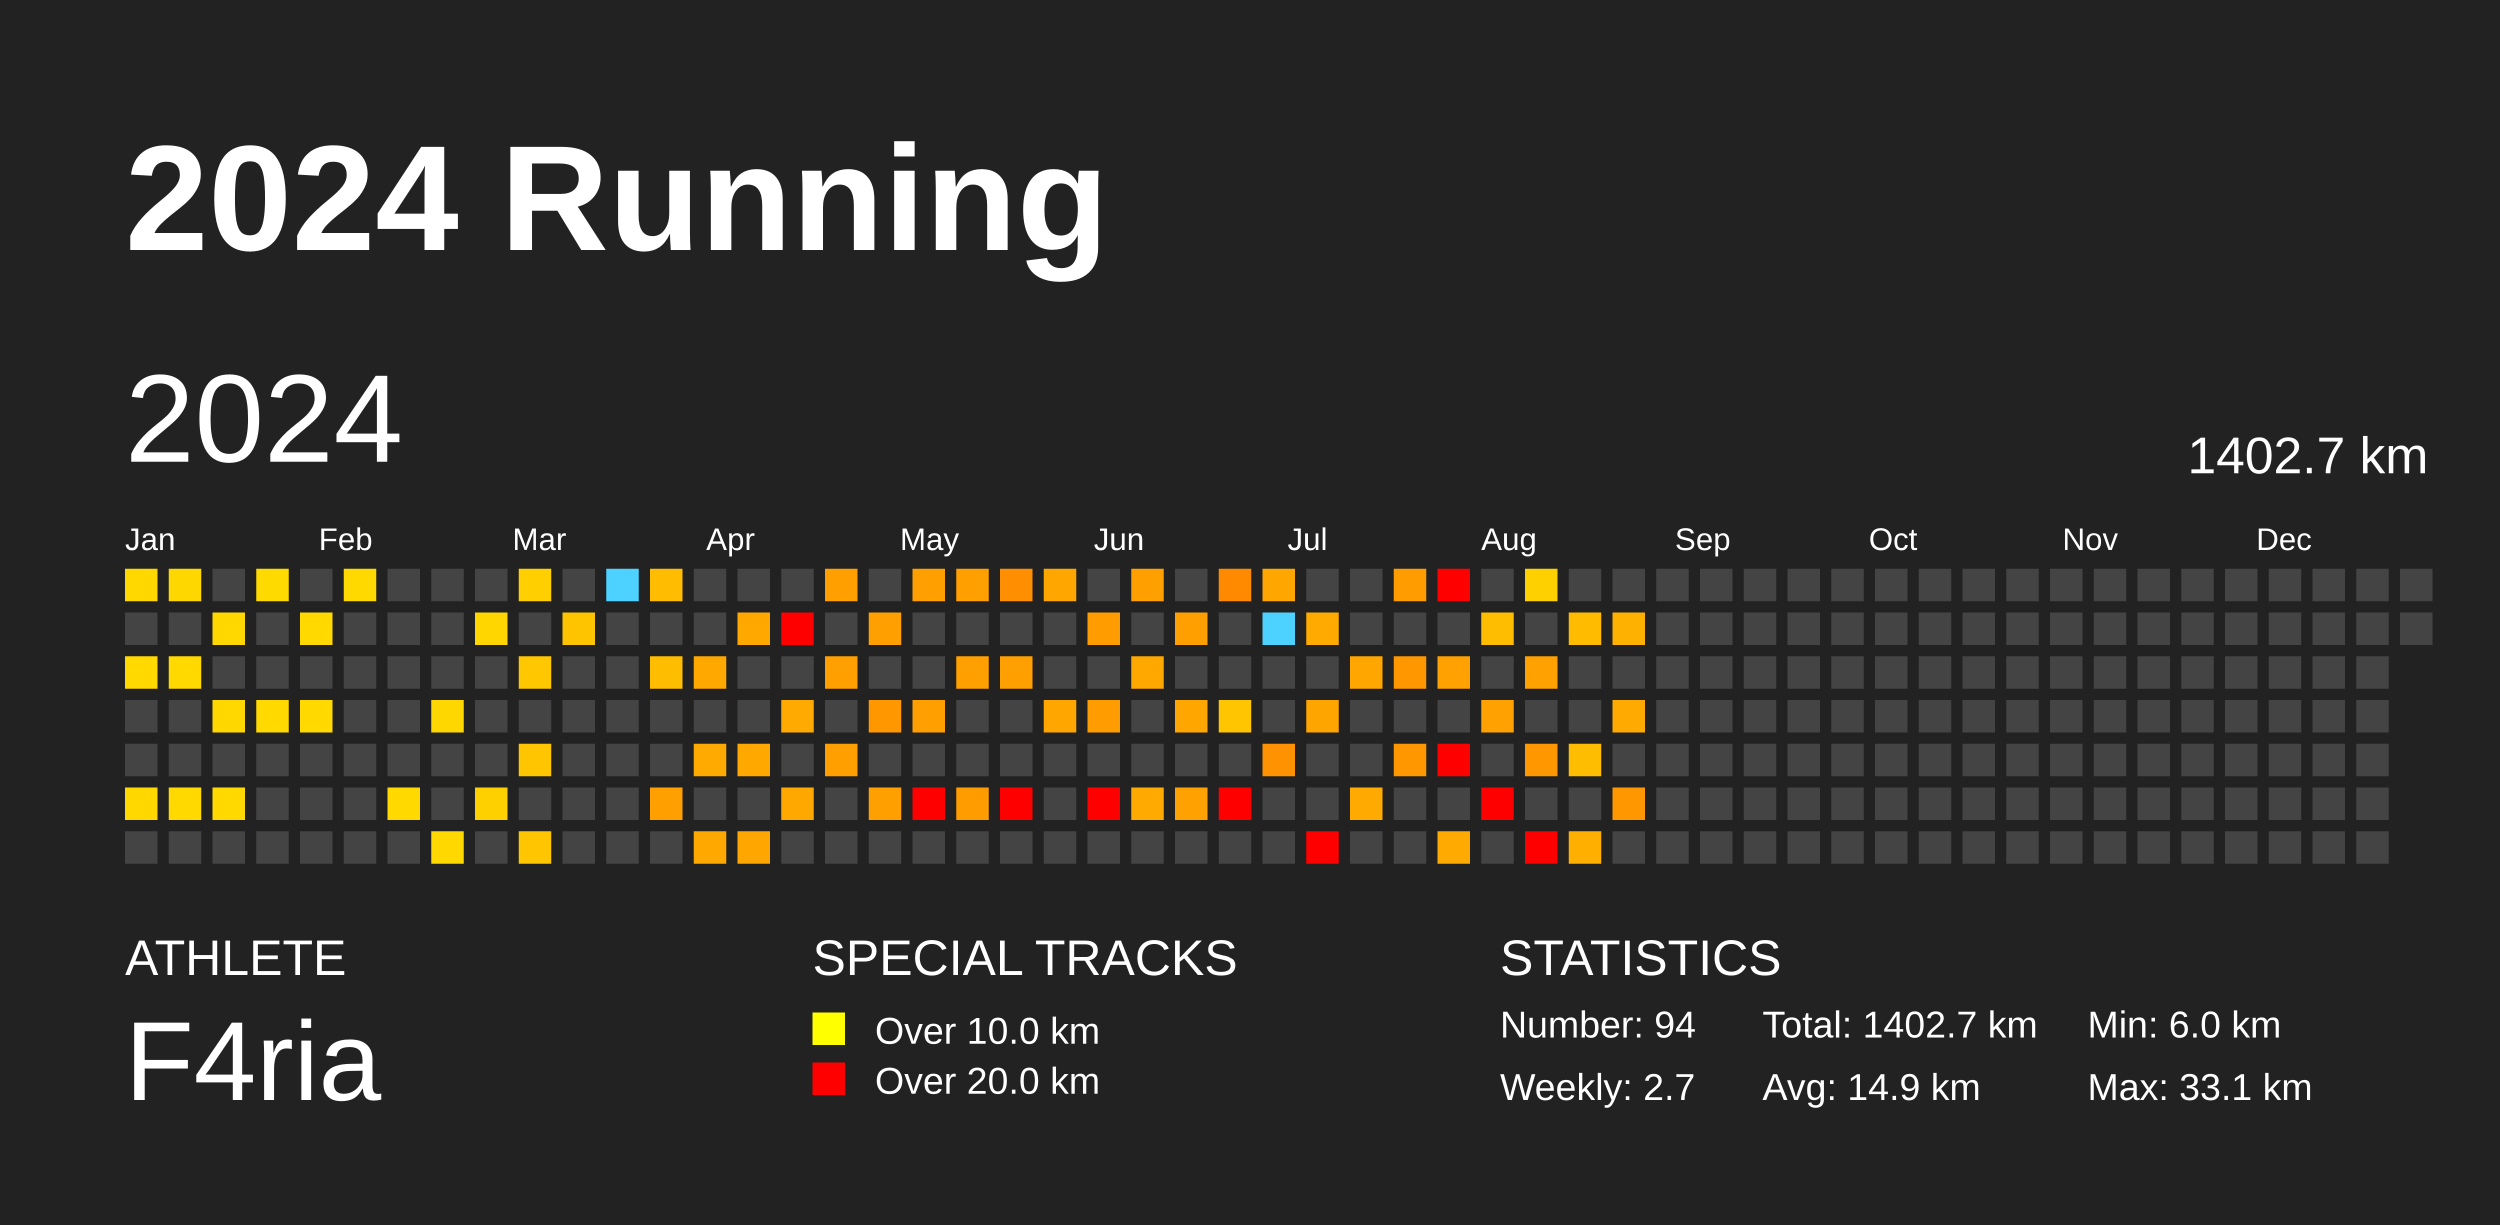
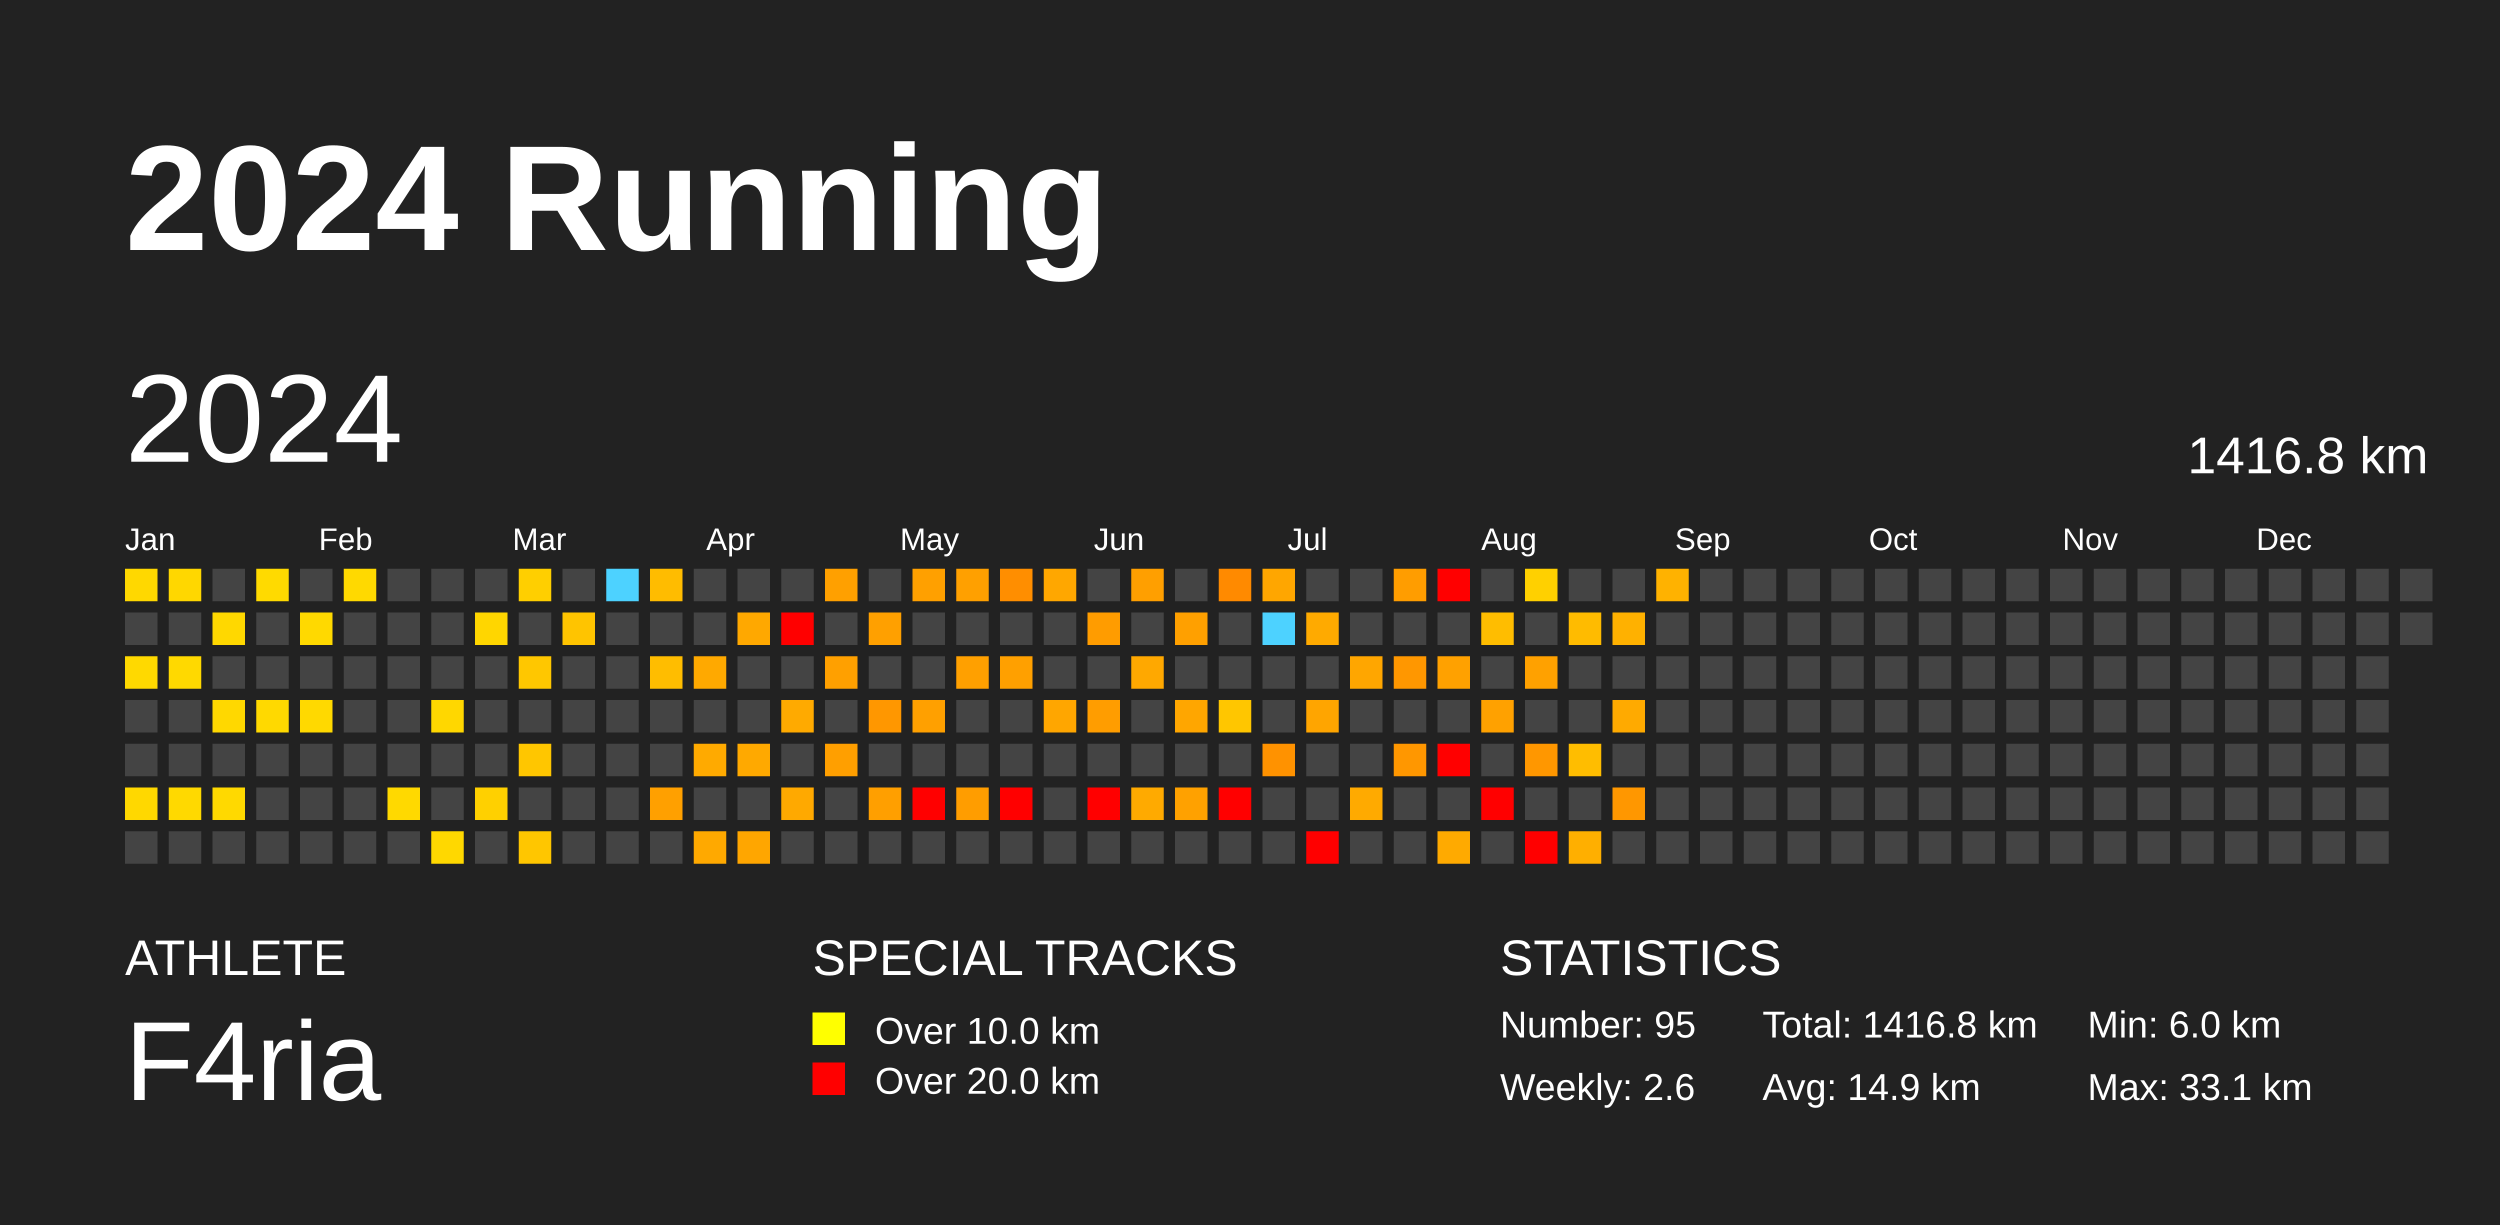
<svg xmlns="http://www.w3.org/2000/svg" baseProfile="full" height="98mm" version="1.1" viewBox="0,0,200,98" width="200mm">
  <defs />
  <rect fill="#222222" height="98" width="200" x="0" y="0" />
  <text fill="#FFFFFF" style="font-size:12px; font-family:Arial; font-weight:bold;" x="10" y="20">2024 Running</text>
  <text fill="#FFFFFF" style="font-size:4px; font-family:Arial" x="10" y="78">ATHLETE</text>
  <text fill="#FFFFFF" style="font-size:9px; font-family:Arial" x="10" y="88">F4ria</text>
  <text fill="#FFFFFF" style="font-size:4px; font-family:Arial" x="65" y="78">SPECIAL TRACKS</text>
  <rect fill="yellow" height="2.6" width="2.6" x="65" y="81" />
  <text fill="#FFFFFF" style="font-size:3px; font-family:Arial" x="70" y="83.5">Over 10.0 km</text>
  <rect fill="red" height="2.6" width="2.6" x="65" y="85" />
  <text fill="#FFFFFF" style="font-size:3px; font-family:Arial" x="70" y="87.5">Over 20.0 km</text>
  <text fill="#FFFFFF" style="font-size:4px; font-family:Arial" x="120" y="78">STATISTICS</text>
-   <text fill="#FFFFFF" style="font-size:3px; font-family:Arial" x="120" y="83">Number: 94</text>
-   <text fill="#FFFFFF" style="font-size:3px; font-family:Arial" x="120" y="88">Weekly: 2.7</text>
-   <text fill="#FFFFFF" style="font-size:3px; font-family:Arial" x="141" y="83">Total: 1402.7 km</text>
+   <text fill="#FFFFFF" style="font-size:3px; font-family:Arial" x="120" y="83">Number: 95</text>
+   <text fill="#FFFFFF" style="font-size:3px; font-family:Arial" x="120" y="88">Weekly: 2.6</text>
+   <text fill="#FFFFFF" style="font-size:3px; font-family:Arial" x="141" y="83">Total: 1416.8 km</text>
  <text fill="#FFFFFF" style="font-size:3px; font-family:Arial" x="141" y="88">Avg: 14.9 km</text>
  <text fill="#FFFFFF" style="font-size:3px; font-family:Arial" x="167" y="83">Min: 6.0 km</text>
  <text fill="#FFFFFF" style="font-size:3px; font-family:Arial" x="167" y="88">Max: 33.1 km</text>
  <text dominant-baseline="hanging" fill="#FFFFFF" style="font-size:10.0px; font-family:Arial;" x="10" y="30">2024</text>
-   <text dominant-baseline="hanging" fill="#FFFFFF" style="font-size:4.125px; font-family:Arial;" x="175" y="35">1402.7 km</text>
+   <text dominant-baseline="hanging" fill="#FFFFFF" style="font-size:4.125px; font-family:Arial;" x="175" y="35">1416.8 km</text>
  <text fill="#FFFFFF" style="font-size:2.5px; font-family:Arial" x="10.0" y="44">Jan</text>
  <text fill="#FFFFFF" style="font-size:2.5px; font-family:Arial" x="25.5" y="44">Feb</text>
  <text fill="#FFFFFF" style="font-size:2.5px; font-family:Arial" x="41.0" y="44">Mar</text>
  <text fill="#FFFFFF" style="font-size:2.5px; font-family:Arial" x="56.5" y="44">Apr</text>
  <text fill="#FFFFFF" style="font-size:2.5px; font-family:Arial" x="72.0" y="44">May</text>
  <text fill="#FFFFFF" style="font-size:2.5px; font-family:Arial" x="87.5" y="44">Jun</text>
  <text fill="#FFFFFF" style="font-size:2.5px; font-family:Arial" x="103.0" y="44">Jul</text>
  <text fill="#FFFFFF" style="font-size:2.5px; font-family:Arial" x="118.5" y="44">Aug</text>
  <text fill="#FFFFFF" style="font-size:2.5px; font-family:Arial" x="134.0" y="44">Sep</text>
  <text fill="#FFFFFF" style="font-size:2.5px; font-family:Arial" x="149.5" y="44">Oct</text>
  <text fill="#FFFFFF" style="font-size:2.5px; font-family:Arial" x="165.0" y="44">Nov</text>
  <text fill="#FFFFFF" style="font-size:2.5px; font-family:Arial" x="180.5" y="44">Dec</text>
  <rect fill="#ffd800" height="2.6" width="2.6" x="10.0" y="45.5" />
  <rect fill="#444444" height="2.6" width="2.6" x="10.0" y="49.0" />
  <rect fill="#ffd900" height="2.6" width="2.6" x="10.0" y="52.5" />
  <rect fill="#444444" height="2.6" width="2.6" x="10.0" y="56.0" />
  <rect fill="#444444" height="2.6" width="2.6" x="10.0" y="59.5" />
  <rect fill="#ffd800" height="2.6" width="2.6" x="10.0" y="63.0" />
  <rect fill="#444444" height="2.6" width="2.6" x="10.0" y="66.5" />
  <rect fill="#ffd700" height="2.6" width="2.6" x="13.5" y="45.5" />
  <rect fill="#444444" height="2.6" width="2.6" x="13.5" y="49.0" />
  <rect fill="#ffd900" height="2.6" width="2.6" x="13.5" y="52.5" />
  <rect fill="#444444" height="2.6" width="2.6" x="13.5" y="56.0" />
  <rect fill="#444444" height="2.6" width="2.6" x="13.5" y="59.5" />
  <rect fill="#ffd900" height="2.6" width="2.6" x="13.5" y="63.0" />
  <rect fill="#444444" height="2.6" width="2.6" x="13.5" y="66.5" />
  <rect fill="#444444" height="2.6" width="2.6" x="17.0" y="45.5" />
  <rect fill="#ffd800" height="2.6" width="2.6" x="17.0" y="49.0" />
  <rect fill="#444444" height="2.6" width="2.6" x="17.0" y="52.5" />
  <rect fill="#ffd800" height="2.6" width="2.6" x="17.0" y="56.0" />
  <rect fill="#444444" height="2.6" width="2.6" x="17.0" y="59.5" />
  <rect fill="#ffd900" height="2.6" width="2.6" x="17.0" y="63.0" />
  <rect fill="#444444" height="2.6" width="2.6" x="17.0" y="66.5" />
  <rect fill="#ffda00" height="2.6" width="2.6" x="20.5" y="45.5" />
  <rect fill="#444444" height="2.6" width="2.6" x="20.5" y="49.0" />
  <rect fill="#444444" height="2.6" width="2.6" x="20.5" y="52.5" />
  <rect fill="#ffd900" height="2.6" width="2.6" x="20.5" y="56.0" />
  <rect fill="#444444" height="2.6" width="2.6" x="20.5" y="59.5" />
  <rect fill="#444444" height="2.6" width="2.6" x="20.5" y="63.0" />
  <rect fill="#444444" height="2.6" width="2.6" x="20.5" y="66.5" />
  <rect fill="#444444" height="2.6" width="2.6" x="24.0" y="45.5" />
  <rect fill="#ffd900" height="2.6" width="2.6" x="24.0" y="49.0" />
  <rect fill="#444444" height="2.6" width="2.6" x="24.0" y="52.5" />
  <rect fill="#ffd900" height="2.6" width="2.6" x="24.0" y="56.0" />
  <rect fill="#444444" height="2.6" width="2.6" x="24.0" y="59.5" />
  <rect fill="#444444" height="2.6" width="2.6" x="24.0" y="63.0" />
  <rect fill="#444444" height="2.6" width="2.6" x="24.0" y="66.5" />
  <rect fill="#ffd900" height="2.6" width="2.6" x="27.5" y="45.5" />
  <rect fill="#444444" height="2.6" width="2.6" x="27.5" y="49.0" />
  <rect fill="#444444" height="2.6" width="2.6" x="27.5" y="52.5" />
  <rect fill="#444444" height="2.6" width="2.6" x="27.5" y="56.0" />
  <rect fill="#444444" height="2.6" width="2.6" x="27.5" y="59.5" />
  <rect fill="#444444" height="2.6" width="2.6" x="27.5" y="63.0" />
  <rect fill="#444444" height="2.6" width="2.6" x="27.5" y="66.5" />
  <rect fill="#444444" height="2.6" width="2.6" x="31.0" y="45.5" />
  <rect fill="#444444" height="2.6" width="2.6" x="31.0" y="49.0" />
  <rect fill="#444444" height="2.6" width="2.6" x="31.0" y="52.5" />
  <rect fill="#444444" height="2.6" width="2.6" x="31.0" y="56.0" />
  <rect fill="#444444" height="2.6" width="2.6" x="31.0" y="59.5" />
  <rect fill="#ffd900" height="2.6" width="2.6" x="31.0" y="63.0" />
  <rect fill="#444444" height="2.6" width="2.6" x="31.0" y="66.5" />
  <rect fill="#444444" height="2.6" width="2.6" x="34.5" y="45.5" />
  <rect fill="#444444" height="2.6" width="2.6" x="34.5" y="49.0" />
  <rect fill="#444444" height="2.6" width="2.6" x="34.5" y="52.5" />
  <rect fill="#ffd700" height="2.6" width="2.6" x="34.5" y="56.0" />
  <rect fill="#444444" height="2.6" width="2.6" x="34.5" y="59.5" />
  <rect fill="#444444" height="2.6" width="2.6" x="34.5" y="63.0" />
  <rect fill="#ffd800" height="2.6" width="2.6" x="34.5" y="66.5" />
  <rect fill="#444444" height="2.6" width="2.6" x="38.0" y="45.5" />
  <rect fill="#ffd600" height="2.6" width="2.6" x="38.0" y="49.0" />
  <rect fill="#444444" height="2.6" width="2.6" x="38.0" y="52.5" />
  <rect fill="#444444" height="2.6" width="2.6" x="38.0" y="56.0" />
  <rect fill="#444444" height="2.6" width="2.6" x="38.0" y="59.5" />
  <rect fill="#ffd000" height="2.6" width="2.6" x="38.0" y="63.0" />
  <rect fill="#444444" height="2.6" width="2.6" x="38.0" y="66.5" />
  <rect fill="#ffcf00" height="2.6" width="2.6" x="41.5" y="45.5" />
  <rect fill="#444444" height="2.6" width="2.6" x="41.5" y="49.0" />
  <rect fill="#ffc700" height="2.6" width="2.6" x="41.5" y="52.5" />
  <rect fill="#444444" height="2.6" width="2.6" x="41.5" y="56.0" />
  <rect fill="#ffc600" height="2.6" width="2.6" x="41.5" y="59.5" />
  <rect fill="#444444" height="2.6" width="2.6" x="41.5" y="63.0" />
  <rect fill="#ffc600" height="2.6" width="2.6" x="41.5" y="66.5" />
  <rect fill="#444444" height="2.6" width="2.6" x="45.0" y="45.5" />
  <rect fill="#ffc400" height="2.6" width="2.6" x="45.0" y="49.0" />
  <rect fill="#444444" height="2.6" width="2.6" x="45.0" y="52.5" />
  <rect fill="#444444" height="2.6" width="2.6" x="45.0" y="56.0" />
  <rect fill="#444444" height="2.6" width="2.6" x="45.0" y="59.5" />
  <rect fill="#444444" height="2.6" width="2.6" x="45.0" y="63.0" />
  <rect fill="#444444" height="2.6" width="2.6" x="45.0" y="66.5" />
  <rect fill="#4dd2ff" height="2.6" width="2.6" x="48.5" y="45.5" />
  <rect fill="#444444" height="2.6" width="2.6" x="48.5" y="49.0" />
  <rect fill="#444444" height="2.6" width="2.6" x="48.5" y="52.5" />
  <rect fill="#444444" height="2.6" width="2.6" x="48.5" y="56.0" />
  <rect fill="#444444" height="2.6" width="2.6" x="48.5" y="59.5" />
  <rect fill="#444444" height="2.6" width="2.6" x="48.5" y="63.0" />
  <rect fill="#444444" height="2.6" width="2.6" x="48.5" y="66.5" />
  <rect fill="#ffbc00" height="2.6" width="2.6" x="52.0" y="45.5" />
  <rect fill="#444444" height="2.6" width="2.6" x="52.0" y="49.0" />
  <rect fill="#ffbd00" height="2.6" width="2.6" x="52.0" y="52.5" />
  <rect fill="#444444" height="2.6" width="2.6" x="52.0" y="56.0" />
  <rect fill="#444444" height="2.6" width="2.6" x="52.0" y="59.5" />
  <rect fill="#ffa000" height="2.6" width="2.6" x="52.0" y="63.0" />
  <rect fill="#444444" height="2.6" width="2.6" x="52.0" y="66.5" />
  <rect fill="#444444" height="2.6" width="2.6" x="55.5" y="45.5" />
  <rect fill="#444444" height="2.6" width="2.6" x="55.5" y="49.0" />
  <rect fill="#ffa900" height="2.6" width="2.6" x="55.5" y="52.5" />
  <rect fill="#444444" height="2.6" width="2.6" x="55.5" y="56.0" />
  <rect fill="#ffaa00" height="2.6" width="2.6" x="55.5" y="59.5" />
  <rect fill="#444444" height="2.6" width="2.6" x="55.5" y="63.0" />
  <rect fill="#ffa900" height="2.6" width="2.6" x="55.5" y="66.5" />
  <rect fill="#444444" height="2.6" width="2.6" x="59.0" y="45.5" />
  <rect fill="#ffa800" height="2.6" width="2.6" x="59.0" y="49.0" />
  <rect fill="#444444" height="2.6" width="2.6" x="59.0" y="52.5" />
  <rect fill="#444444" height="2.6" width="2.6" x="59.0" y="56.0" />
  <rect fill="#ffa900" height="2.6" width="2.6" x="59.0" y="59.5" />
  <rect fill="#444444" height="2.6" width="2.6" x="59.0" y="63.0" />
  <rect fill="#ffa600" height="2.6" width="2.6" x="59.0" y="66.5" />
  <rect fill="#444444" height="2.6" width="2.6" x="62.5" y="45.5" />
  <rect fill="red" height="2.6" width="2.6" x="62.5" y="49.0" />
  <rect fill="#444444" height="2.6" width="2.6" x="62.5" y="52.5" />
  <rect fill="#ffaa00" height="2.6" width="2.6" x="62.5" y="56.0" />
  <rect fill="#444444" height="2.6" width="2.6" x="62.5" y="59.5" />
  <rect fill="#ffa900" height="2.6" width="2.6" x="62.5" y="63.0" />
  <rect fill="#444444" height="2.6" width="2.6" x="62.5" y="66.5" />
  <rect fill="#ffa000" height="2.6" width="2.6" x="66.0" y="45.5" />
  <rect fill="#444444" height="2.6" width="2.6" x="66.0" y="49.0" />
  <rect fill="#ffa000" height="2.6" width="2.6" x="66.0" y="52.5" />
  <rect fill="#444444" height="2.6" width="2.6" x="66.0" y="56.0" />
  <rect fill="#ff9f00" height="2.6" width="2.6" x="66.0" y="59.5" />
  <rect fill="#444444" height="2.6" width="2.6" x="66.0" y="63.0" />
  <rect fill="#444444" height="2.6" width="2.6" x="66.0" y="66.5" />
  <rect fill="#444444" height="2.6" width="2.6" x="69.5" y="45.5" />
  <rect fill="#ffa000" height="2.6" width="2.6" x="69.5" y="49.0" />
  <rect fill="#444444" height="2.6" width="2.6" x="69.5" y="52.5" />
  <rect fill="#ff9700" height="2.6" width="2.6" x="69.5" y="56.0" />
  <rect fill="#444444" height="2.6" width="2.6" x="69.5" y="59.5" />
  <rect fill="#ff9f00" height="2.6" width="2.6" x="69.5" y="63.0" />
  <rect fill="#444444" height="2.6" width="2.6" x="69.5" y="66.5" />
  <rect fill="#ffa000" height="2.6" width="2.6" x="73.0" y="45.5" />
  <rect fill="#444444" height="2.6" width="2.6" x="73.0" y="49.0" />
  <rect fill="#444444" height="2.6" width="2.6" x="73.0" y="52.5" />
  <rect fill="#ffa000" height="2.6" width="2.6" x="73.0" y="56.0" />
  <rect fill="#444444" height="2.6" width="2.6" x="73.0" y="59.5" />
  <rect fill="red" height="2.6" width="2.6" x="73.0" y="63.0" />
  <rect fill="#444444" height="2.6" width="2.6" x="73.0" y="66.5" />
  <rect fill="#ffa000" height="2.6" width="2.6" x="76.5" y="45.5" />
  <rect fill="#444444" height="2.6" width="2.6" x="76.5" y="49.0" />
  <rect fill="#ffa000" height="2.6" width="2.6" x="76.5" y="52.5" />
  <rect fill="#444444" height="2.6" width="2.6" x="76.5" y="56.0" />
  <rect fill="#444444" height="2.6" width="2.6" x="76.5" y="59.5" />
  <rect fill="#ff9d00" height="2.6" width="2.6" x="76.5" y="63.0" />
  <rect fill="#444444" height="2.6" width="2.6" x="76.5" y="66.5" />
  <rect fill="#ff8e00" height="2.6" width="2.6" x="80.0" y="45.5" />
  <rect fill="#444444" height="2.6" width="2.6" x="80.0" y="49.0" />
  <rect fill="#ffa000" height="2.6" width="2.6" x="80.0" y="52.5" />
  <rect fill="#444444" height="2.6" width="2.6" x="80.0" y="56.0" />
  <rect fill="#444444" height="2.6" width="2.6" x="80.0" y="59.5" />
  <rect fill="red" height="2.6" width="2.6" x="80.0" y="63.0" />
  <rect fill="#444444" height="2.6" width="2.6" x="80.0" y="66.5" />
  <rect fill="#ffa700" height="2.6" width="2.6" x="83.5" y="45.5" />
  <rect fill="#444444" height="2.6" width="2.6" x="83.5" y="49.0" />
  <rect fill="#444444" height="2.6" width="2.6" x="83.5" y="52.5" />
  <rect fill="#ffa600" height="2.6" width="2.6" x="83.5" y="56.0" />
  <rect fill="#444444" height="2.6" width="2.6" x="83.5" y="59.5" />
  <rect fill="#444444" height="2.6" width="2.6" x="83.5" y="63.0" />
  <rect fill="#444444" height="2.6" width="2.6" x="83.5" y="66.5" />
  <rect fill="#444444" height="2.6" width="2.6" x="87.0" y="45.5" />
  <rect fill="#ff9c00" height="2.6" width="2.6" x="87.0" y="49.0" />
  <rect fill="#444444" height="2.6" width="2.6" x="87.0" y="52.5" />
  <rect fill="#ff9d00" height="2.6" width="2.6" x="87.0" y="56.0" />
  <rect fill="#444444" height="2.6" width="2.6" x="87.0" y="59.5" />
  <rect fill="red" height="2.6" width="2.6" x="87.0" y="63.0" />
  <rect fill="#444444" height="2.6" width="2.6" x="87.0" y="66.5" />
  <rect fill="#ff9f00" height="2.6" width="2.6" x="90.5" y="45.5" />
  <rect fill="#444444" height="2.6" width="2.6" x="90.5" y="49.0" />
  <rect fill="#ffa800" height="2.6" width="2.6" x="90.5" y="52.5" />
  <rect fill="#444444" height="2.6" width="2.6" x="90.5" y="56.0" />
  <rect fill="#444444" height="2.6" width="2.6" x="90.5" y="59.5" />
  <rect fill="#ffaa00" height="2.6" width="2.6" x="90.5" y="63.0" />
  <rect fill="#444444" height="2.6" width="2.6" x="90.5" y="66.5" />
  <rect fill="#444444" height="2.6" width="2.6" x="94.0" y="45.5" />
  <rect fill="#ffa000" height="2.6" width="2.6" x="94.0" y="49.0" />
  <rect fill="#444444" height="2.6" width="2.6" x="94.0" y="52.5" />
  <rect fill="#ffa600" height="2.6" width="2.6" x="94.0" y="56.0" />
  <rect fill="#444444" height="2.6" width="2.6" x="94.0" y="59.5" />
  <rect fill="#ffa100" height="2.6" width="2.6" x="94.0" y="63.0" />
  <rect fill="#444444" height="2.6" width="2.6" x="94.0" y="66.5" />
  <rect fill="#ff8a00" height="2.6" width="2.6" x="97.5" y="45.5" />
  <rect fill="#444444" height="2.6" width="2.6" x="97.5" y="49.0" />
  <rect fill="#444444" height="2.6" width="2.6" x="97.5" y="52.5" />
  <rect fill="#ffc600" height="2.6" width="2.6" x="97.5" y="56.0" />
  <rect fill="#444444" height="2.6" width="2.6" x="97.5" y="59.5" />
  <rect fill="red" height="2.6" width="2.6" x="97.5" y="63.0" />
  <rect fill="#444444" height="2.6" width="2.6" x="97.5" y="66.5" />
  <rect fill="#ffa600" height="2.6" width="2.6" x="101.0" y="45.5" />
  <rect fill="#4dd2ff" height="2.6" width="2.6" x="101.0" y="49.0" />
  <rect fill="#444444" height="2.6" width="2.6" x="101.0" y="52.5" />
  <rect fill="#444444" height="2.6" width="2.6" x="101.0" y="56.0" />
  <rect fill="#ff9200" height="2.6" width="2.6" x="101.0" y="59.5" />
  <rect fill="#444444" height="2.6" width="2.6" x="101.0" y="63.0" />
  <rect fill="#444444" height="2.6" width="2.6" x="101.0" y="66.5" />
  <rect fill="#444444" height="2.6" width="2.6" x="104.5" y="45.5" />
  <rect fill="#ffaa00" height="2.6" width="2.6" x="104.5" y="49.0" />
  <rect fill="#444444" height="2.6" width="2.6" x="104.5" y="52.5" />
  <rect fill="#ffa500" height="2.6" width="2.6" x="104.5" y="56.0" />
  <rect fill="#444444" height="2.6" width="2.6" x="104.5" y="59.5" />
  <rect fill="#444444" height="2.6" width="2.6" x="104.5" y="63.0" />
  <rect fill="red" height="2.6" width="2.6" x="104.5" y="66.5" />
  <rect fill="#444444" height="2.6" width="2.6" x="108.0" y="45.5" />
  <rect fill="#444444" height="2.6" width="2.6" x="108.0" y="49.0" />
  <rect fill="#ffa600" height="2.6" width="2.6" x="108.0" y="52.5" />
  <rect fill="#444444" height="2.6" width="2.6" x="108.0" y="56.0" />
  <rect fill="#444444" height="2.6" width="2.6" x="108.0" y="59.5" />
  <rect fill="#ffaa00" height="2.6" width="2.6" x="108.0" y="63.0" />
  <rect fill="#444444" height="2.6" width="2.6" x="108.0" y="66.5" />
  <rect fill="#ff9d00" height="2.6" width="2.6" x="111.5" y="45.5" />
  <rect fill="#444444" height="2.6" width="2.6" x="111.5" y="49.0" />
  <rect fill="#ff9700" height="2.6" width="2.6" x="111.5" y="52.5" />
  <rect fill="#444444" height="2.6" width="2.6" x="111.5" y="56.0" />
  <rect fill="#ff9700" height="2.6" width="2.6" x="111.5" y="59.5" />
  <rect fill="#444444" height="2.6" width="2.6" x="111.5" y="63.0" />
  <rect fill="#444444" height="2.6" width="2.6" x="111.5" y="66.5" />
  <rect fill="red" height="2.6" width="2.6" x="115.0" y="45.5" />
  <rect fill="#444444" height="2.6" width="2.6" x="115.0" y="49.0" />
  <rect fill="#ffa100" height="2.6" width="2.6" x="115.0" y="52.5" />
  <rect fill="#444444" height="2.6" width="2.6" x="115.0" y="56.0" />
  <rect fill="red" height="2.6" width="2.6" x="115.0" y="59.5" />
  <rect fill="#444444" height="2.6" width="2.6" x="115.0" y="63.0" />
  <rect fill="#ffaa00" height="2.6" width="2.6" x="115.0" y="66.5" />
  <rect fill="#444444" height="2.6" width="2.6" x="118.5" y="45.5" />
  <rect fill="#ffbd00" height="2.6" width="2.6" x="118.5" y="49.0" />
  <rect fill="#444444" height="2.6" width="2.6" x="118.5" y="52.5" />
  <rect fill="#ffa100" height="2.6" width="2.6" x="118.5" y="56.0" />
  <rect fill="#444444" height="2.6" width="2.6" x="118.5" y="59.5" />
  <rect fill="red" height="2.6" width="2.6" x="118.5" y="63.0" />
  <rect fill="#444444" height="2.6" width="2.6" x="118.5" y="66.5" />
  <rect fill="#ffd000" height="2.6" width="2.6" x="122.0" y="45.5" />
  <rect fill="#444444" height="2.6" width="2.6" x="122.0" y="49.0" />
  <rect fill="#ffa100" height="2.6" width="2.6" x="122.0" y="52.5" />
  <rect fill="#444444" height="2.6" width="2.6" x="122.0" y="56.0" />
  <rect fill="#ff9700" height="2.6" width="2.6" x="122.0" y="59.5" />
  <rect fill="#444444" height="2.6" width="2.6" x="122.0" y="63.0" />
  <rect fill="red" height="2.6" width="2.6" x="122.0" y="66.5" />
  <rect fill="#444444" height="2.6" width="2.6" x="125.5" y="45.5" />
  <rect fill="#ffbb00" height="2.6" width="2.6" x="125.5" y="49.0" />
  <rect fill="#444444" height="2.6" width="2.6" x="125.5" y="52.5" />
  <rect fill="#444444" height="2.6" width="2.6" x="125.5" y="56.0" />
  <rect fill="#ffbd00" height="2.6" width="2.6" x="125.5" y="59.5" />
  <rect fill="#444444" height="2.6" width="2.6" x="125.5" y="63.0" />
  <rect fill="#ffaf00" height="2.6" width="2.6" x="125.5" y="66.5" />
  <rect fill="#444444" height="2.6" width="2.6" x="129.0" y="45.5" />
  <rect fill="#ffb100" height="2.6" width="2.6" x="129.0" y="49.0" />
  <rect fill="#444444" height="2.6" width="2.6" x="129.0" y="52.5" />
  <rect fill="#ffaa00" height="2.6" width="2.6" x="129.0" y="56.0" />
  <rect fill="#444444" height="2.6" width="2.6" x="129.0" y="59.5" />
  <rect fill="#ff9700" height="2.6" width="2.6" x="129.0" y="63.0" />
  <rect fill="#444444" height="2.6" width="2.6" x="129.0" y="66.5" />
-   <rect fill="#444444" height="2.6" width="2.6" x="132.5" y="45.5" />
+   <rect fill="#ffb200" height="2.6" width="2.6" x="132.5" y="45.5" />
  <rect fill="#444444" height="2.6" width="2.6" x="132.5" y="49.0" />
  <rect fill="#444444" height="2.6" width="2.6" x="132.5" y="52.5" />
  <rect fill="#444444" height="2.6" width="2.6" x="132.5" y="56.0" />
  <rect fill="#444444" height="2.6" width="2.6" x="132.5" y="59.5" />
  <rect fill="#444444" height="2.6" width="2.6" x="132.5" y="63.0" />
  <rect fill="#444444" height="2.6" width="2.6" x="132.5" y="66.5" />
  <rect fill="#444444" height="2.6" width="2.6" x="136.0" y="45.5" />
  <rect fill="#444444" height="2.6" width="2.6" x="136.0" y="49.0" />
  <rect fill="#444444" height="2.6" width="2.6" x="136.0" y="52.5" />
  <rect fill="#444444" height="2.6" width="2.6" x="136.0" y="56.0" />
  <rect fill="#444444" height="2.6" width="2.6" x="136.0" y="59.5" />
  <rect fill="#444444" height="2.6" width="2.6" x="136.0" y="63.0" />
  <rect fill="#444444" height="2.6" width="2.6" x="136.0" y="66.5" />
  <rect fill="#444444" height="2.6" width="2.6" x="139.5" y="45.5" />
  <rect fill="#444444" height="2.6" width="2.6" x="139.5" y="49.0" />
  <rect fill="#444444" height="2.6" width="2.6" x="139.5" y="52.5" />
  <rect fill="#444444" height="2.6" width="2.6" x="139.5" y="56.0" />
  <rect fill="#444444" height="2.6" width="2.6" x="139.5" y="59.5" />
  <rect fill="#444444" height="2.6" width="2.6" x="139.5" y="63.0" />
  <rect fill="#444444" height="2.6" width="2.6" x="139.5" y="66.5" />
  <rect fill="#444444" height="2.6" width="2.6" x="143.0" y="45.5" />
  <rect fill="#444444" height="2.6" width="2.6" x="143.0" y="49.0" />
  <rect fill="#444444" height="2.6" width="2.6" x="143.0" y="52.5" />
  <rect fill="#444444" height="2.6" width="2.6" x="143.0" y="56.0" />
  <rect fill="#444444" height="2.6" width="2.6" x="143.0" y="59.5" />
  <rect fill="#444444" height="2.6" width="2.6" x="143.0" y="63.0" />
  <rect fill="#444444" height="2.6" width="2.6" x="143.0" y="66.5" />
  <rect fill="#444444" height="2.6" width="2.6" x="146.5" y="45.5" />
  <rect fill="#444444" height="2.6" width="2.6" x="146.5" y="49.0" />
  <rect fill="#444444" height="2.6" width="2.6" x="146.5" y="52.5" />
  <rect fill="#444444" height="2.6" width="2.6" x="146.5" y="56.0" />
  <rect fill="#444444" height="2.6" width="2.6" x="146.5" y="59.5" />
  <rect fill="#444444" height="2.6" width="2.6" x="146.5" y="63.0" />
  <rect fill="#444444" height="2.6" width="2.6" x="146.5" y="66.5" />
  <rect fill="#444444" height="2.6" width="2.6" x="150.0" y="45.5" />
  <rect fill="#444444" height="2.6" width="2.6" x="150.0" y="49.0" />
  <rect fill="#444444" height="2.6" width="2.6" x="150.0" y="52.5" />
  <rect fill="#444444" height="2.6" width="2.6" x="150.0" y="56.0" />
  <rect fill="#444444" height="2.6" width="2.6" x="150.0" y="59.5" />
  <rect fill="#444444" height="2.6" width="2.6" x="150.0" y="63.0" />
  <rect fill="#444444" height="2.6" width="2.6" x="150.0" y="66.5" />
  <rect fill="#444444" height="2.6" width="2.6" x="153.5" y="45.5" />
  <rect fill="#444444" height="2.6" width="2.6" x="153.5" y="49.0" />
  <rect fill="#444444" height="2.6" width="2.6" x="153.5" y="52.5" />
  <rect fill="#444444" height="2.6" width="2.6" x="153.5" y="56.0" />
  <rect fill="#444444" height="2.6" width="2.6" x="153.5" y="59.5" />
  <rect fill="#444444" height="2.6" width="2.6" x="153.5" y="63.0" />
  <rect fill="#444444" height="2.6" width="2.6" x="153.5" y="66.5" />
  <rect fill="#444444" height="2.6" width="2.6" x="157.0" y="45.5" />
  <rect fill="#444444" height="2.6" width="2.6" x="157.0" y="49.0" />
  <rect fill="#444444" height="2.6" width="2.6" x="157.0" y="52.5" />
  <rect fill="#444444" height="2.6" width="2.6" x="157.0" y="56.0" />
  <rect fill="#444444" height="2.6" width="2.6" x="157.0" y="59.5" />
  <rect fill="#444444" height="2.6" width="2.6" x="157.0" y="63.0" />
  <rect fill="#444444" height="2.6" width="2.6" x="157.0" y="66.5" />
  <rect fill="#444444" height="2.6" width="2.6" x="160.5" y="45.5" />
  <rect fill="#444444" height="2.6" width="2.6" x="160.5" y="49.0" />
  <rect fill="#444444" height="2.6" width="2.6" x="160.5" y="52.5" />
  <rect fill="#444444" height="2.6" width="2.6" x="160.5" y="56.0" />
  <rect fill="#444444" height="2.6" width="2.6" x="160.5" y="59.5" />
  <rect fill="#444444" height="2.6" width="2.6" x="160.5" y="63.0" />
  <rect fill="#444444" height="2.6" width="2.6" x="160.5" y="66.5" />
  <rect fill="#444444" height="2.6" width="2.6" x="164.0" y="45.5" />
  <rect fill="#444444" height="2.6" width="2.6" x="164.0" y="49.0" />
  <rect fill="#444444" height="2.6" width="2.6" x="164.0" y="52.5" />
  <rect fill="#444444" height="2.6" width="2.6" x="164.0" y="56.0" />
  <rect fill="#444444" height="2.6" width="2.6" x="164.0" y="59.5" />
  <rect fill="#444444" height="2.6" width="2.6" x="164.0" y="63.0" />
  <rect fill="#444444" height="2.6" width="2.6" x="164.0" y="66.5" />
  <rect fill="#444444" height="2.6" width="2.6" x="167.5" y="45.5" />
  <rect fill="#444444" height="2.6" width="2.6" x="167.5" y="49.0" />
  <rect fill="#444444" height="2.6" width="2.6" x="167.5" y="52.5" />
  <rect fill="#444444" height="2.6" width="2.6" x="167.5" y="56.0" />
  <rect fill="#444444" height="2.6" width="2.6" x="167.5" y="59.5" />
  <rect fill="#444444" height="2.6" width="2.6" x="167.5" y="63.0" />
  <rect fill="#444444" height="2.6" width="2.6" x="167.5" y="66.5" />
  <rect fill="#444444" height="2.6" width="2.6" x="171.0" y="45.5" />
  <rect fill="#444444" height="2.6" width="2.6" x="171.0" y="49.0" />
  <rect fill="#444444" height="2.6" width="2.6" x="171.0" y="52.5" />
  <rect fill="#444444" height="2.6" width="2.6" x="171.0" y="56.0" />
  <rect fill="#444444" height="2.6" width="2.6" x="171.0" y="59.5" />
  <rect fill="#444444" height="2.6" width="2.6" x="171.0" y="63.0" />
  <rect fill="#444444" height="2.6" width="2.6" x="171.0" y="66.5" />
  <rect fill="#444444" height="2.6" width="2.6" x="174.5" y="45.5" />
  <rect fill="#444444" height="2.6" width="2.6" x="174.5" y="49.0" />
  <rect fill="#444444" height="2.6" width="2.6" x="174.5" y="52.5" />
  <rect fill="#444444" height="2.6" width="2.6" x="174.5" y="56.0" />
  <rect fill="#444444" height="2.6" width="2.6" x="174.5" y="59.5" />
  <rect fill="#444444" height="2.6" width="2.6" x="174.5" y="63.0" />
  <rect fill="#444444" height="2.6" width="2.6" x="174.5" y="66.5" />
  <rect fill="#444444" height="2.6" width="2.6" x="178.0" y="45.5" />
  <rect fill="#444444" height="2.6" width="2.6" x="178.0" y="49.0" />
  <rect fill="#444444" height="2.6" width="2.6" x="178.0" y="52.5" />
  <rect fill="#444444" height="2.6" width="2.6" x="178.0" y="56.0" />
  <rect fill="#444444" height="2.6" width="2.6" x="178.0" y="59.5" />
  <rect fill="#444444" height="2.6" width="2.6" x="178.0" y="63.0" />
  <rect fill="#444444" height="2.6" width="2.6" x="178.0" y="66.5" />
  <rect fill="#444444" height="2.6" width="2.6" x="181.5" y="45.5" />
  <rect fill="#444444" height="2.6" width="2.6" x="181.5" y="49.0" />
  <rect fill="#444444" height="2.6" width="2.6" x="181.5" y="52.5" />
  <rect fill="#444444" height="2.6" width="2.6" x="181.5" y="56.0" />
  <rect fill="#444444" height="2.6" width="2.6" x="181.5" y="59.5" />
  <rect fill="#444444" height="2.6" width="2.6" x="181.5" y="63.0" />
  <rect fill="#444444" height="2.6" width="2.6" x="181.5" y="66.5" />
  <rect fill="#444444" height="2.6" width="2.6" x="185.0" y="45.5" />
  <rect fill="#444444" height="2.6" width="2.6" x="185.0" y="49.0" />
  <rect fill="#444444" height="2.6" width="2.6" x="185.0" y="52.5" />
  <rect fill="#444444" height="2.6" width="2.6" x="185.0" y="56.0" />
  <rect fill="#444444" height="2.6" width="2.6" x="185.0" y="59.5" />
  <rect fill="#444444" height="2.6" width="2.6" x="185.0" y="63.0" />
  <rect fill="#444444" height="2.6" width="2.6" x="185.0" y="66.5" />
  <rect fill="#444444" height="2.6" width="2.6" x="188.5" y="45.5" />
  <rect fill="#444444" height="2.6" width="2.6" x="188.5" y="49.0" />
  <rect fill="#444444" height="2.6" width="2.6" x="188.5" y="52.5" />
  <rect fill="#444444" height="2.6" width="2.6" x="188.5" y="56.0" />
  <rect fill="#444444" height="2.6" width="2.6" x="188.5" y="59.5" />
  <rect fill="#444444" height="2.6" width="2.6" x="188.5" y="63.0" />
  <rect fill="#444444" height="2.6" width="2.6" x="188.5" y="66.5" />
  <rect fill="#444444" height="2.6" width="2.6" x="192.0" y="45.5" />
  <rect fill="#444444" height="2.6" width="2.6" x="192.0" y="49.0" />
</svg>
